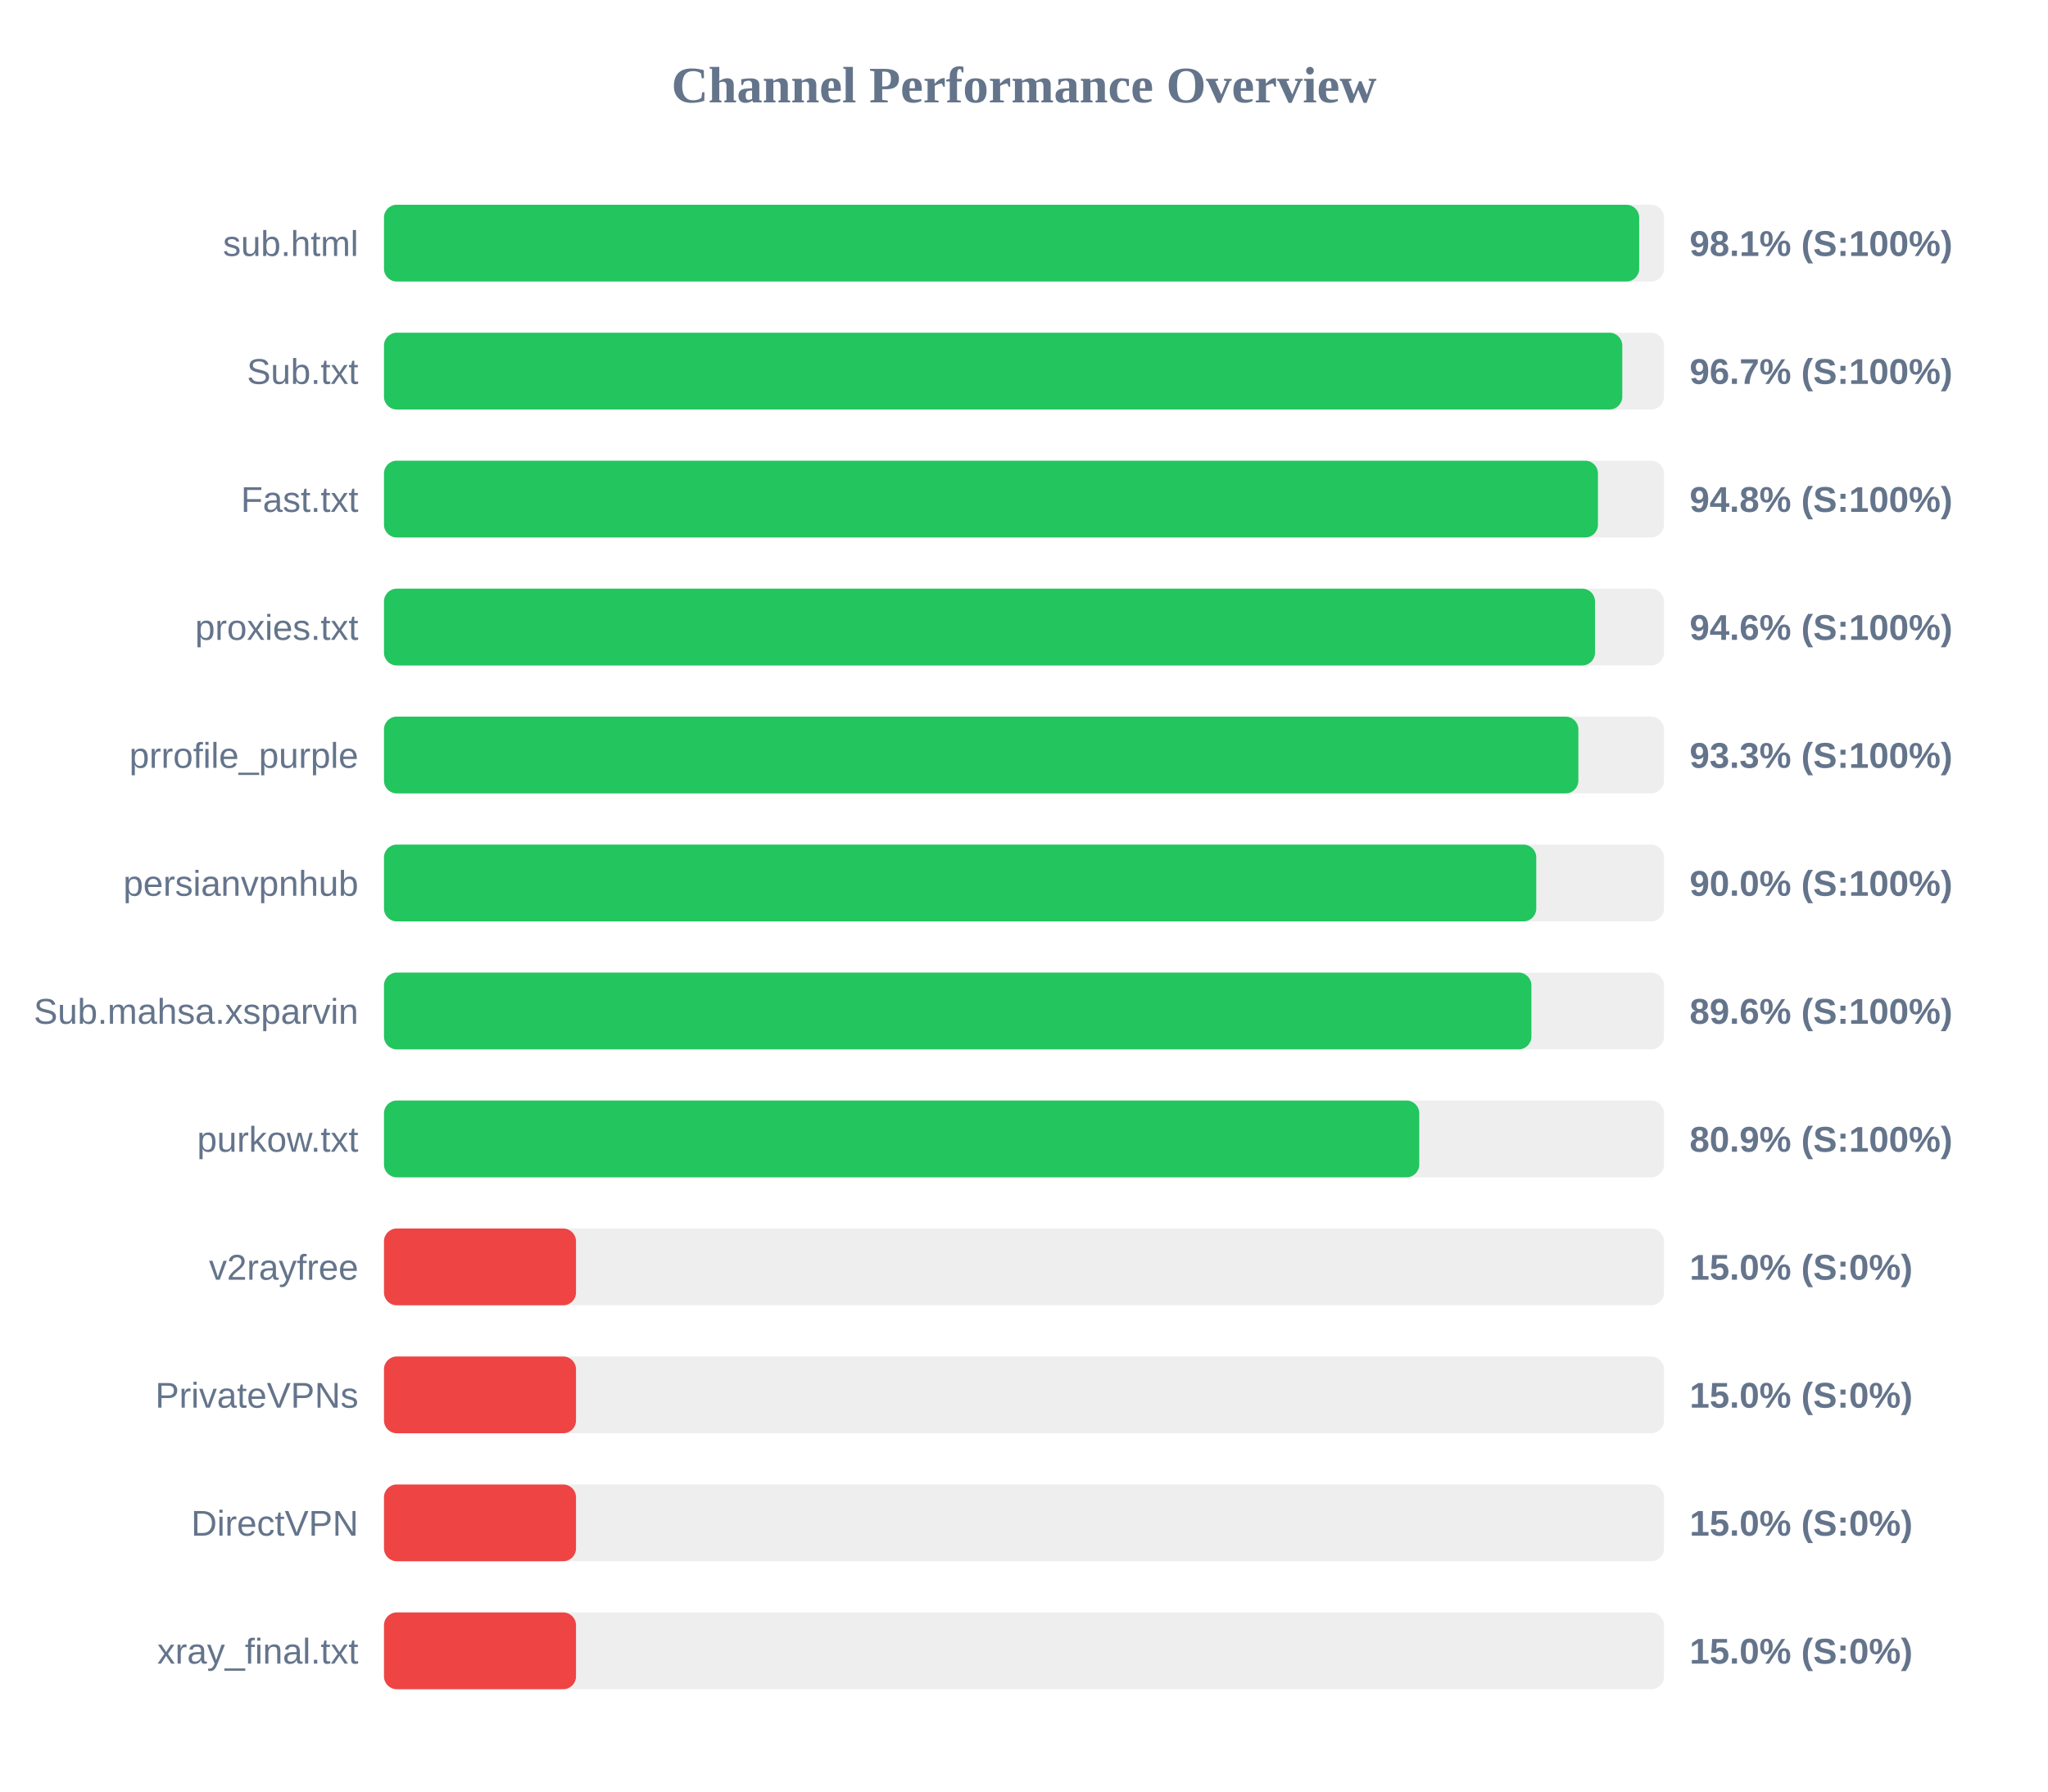
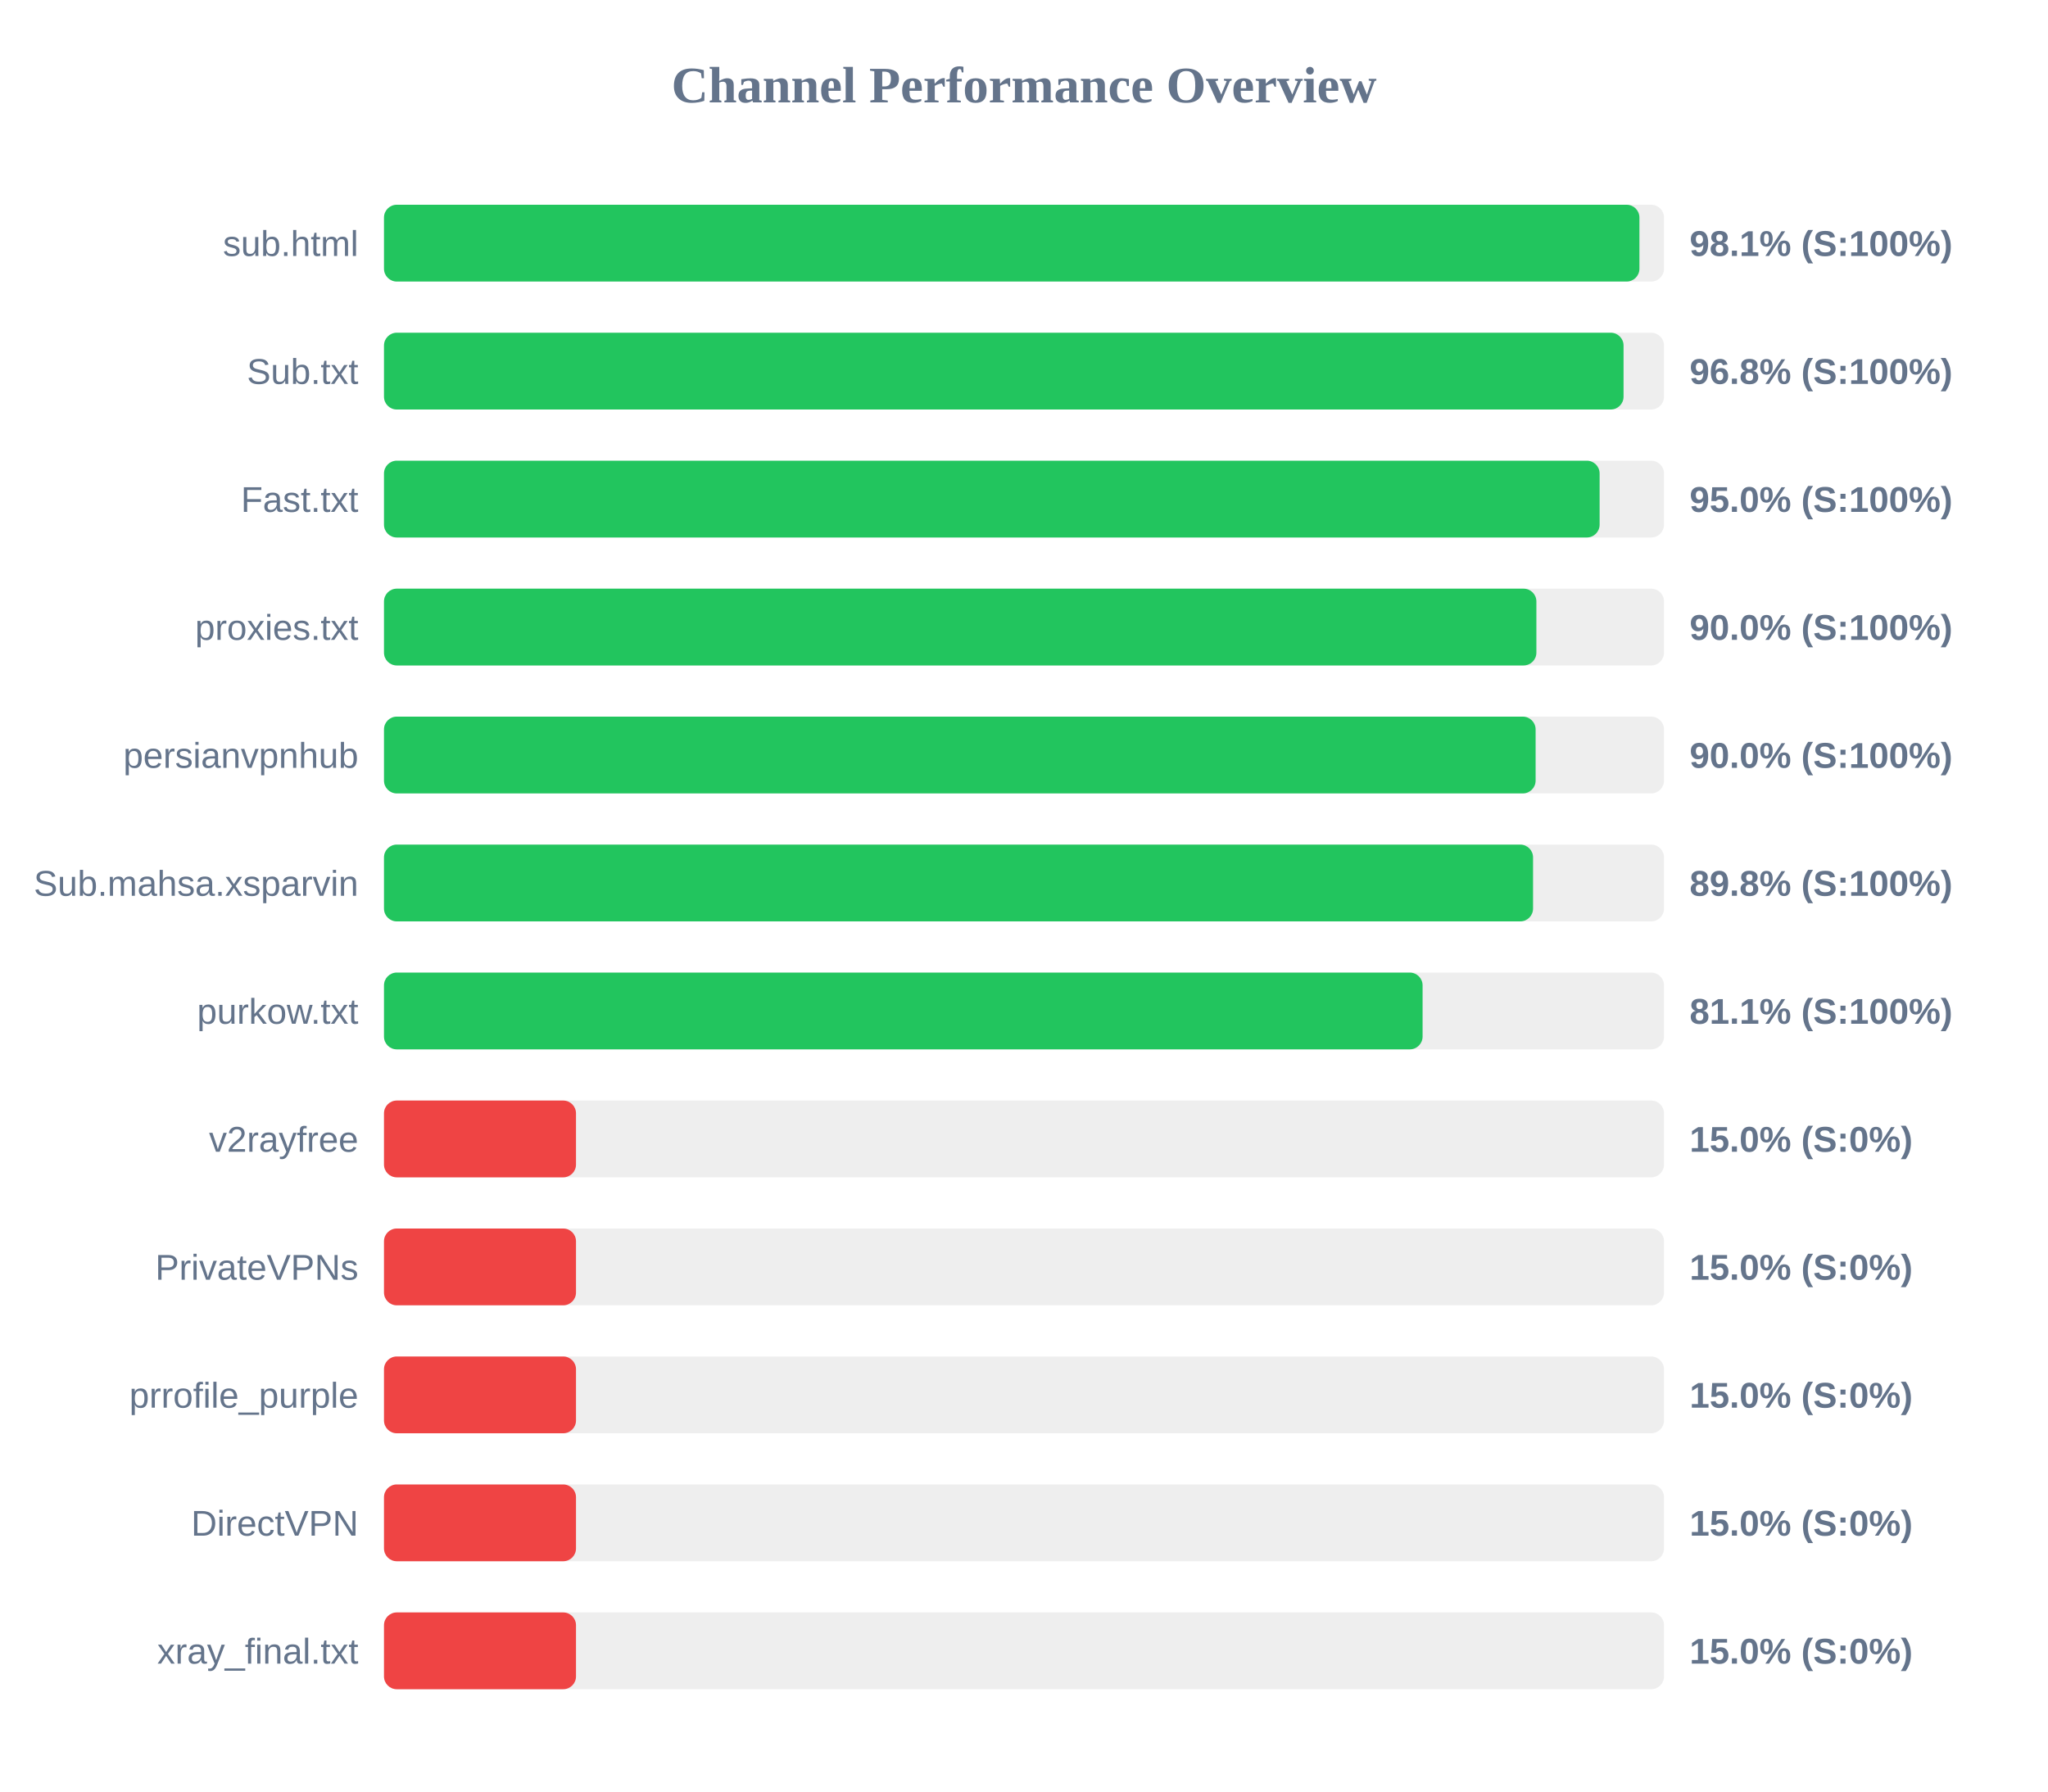
<svg xmlns="http://www.w3.org/2000/svg" width="800" height="700" version="1.1">
  <style>
        .row { font: 14px Arial; fill: #64748b; }
        .score { font: bold 14px Arial; fill: #64748b; }
    </style>
  <text x="400" y="40" text-anchor="middle" font-size="20px" font-weight="bold" fill="#64748b">Channel Performance Overview</text>
  <rect x="150" y="80" width="500" height="30" fill="#eee" rx="5" />
-   <rect x="150" y="80" width="490.3" height="30" fill="#22c55e" rx="5" />
+   <rect x="150" y="80" width="490.4" height="30" fill="#22c55e" rx="5" />
  <text x="140" y="100" text-anchor="end" class="row">sub.html</text>
  <text x="660" y="100" text-anchor="start" class="score">98.1% (S:100%)</text>
  <rect x="150" y="130" width="500" height="30" fill="#eee" rx="5" />
-   <rect x="150" y="130" width="483.7" height="30" fill="#22c55e" rx="5" />
+   <rect x="150" y="130" width="484.2" height="30" fill="#22c55e" rx="5" />
  <text x="140" y="150" text-anchor="end" class="row">Sub.txt</text>
-   <text x="660" y="150" text-anchor="start" class="score">96.7% (S:100%)</text>
+   <text x="660" y="150" text-anchor="start" class="score">96.8% (S:100%)</text>
  <rect x="150" y="180" width="500" height="30" fill="#eee" rx="5" />
-   <rect x="150" y="180" width="474.2" height="30" fill="#22c55e" rx="5" />
+   <rect x="150" y="180" width="474.85" height="30" fill="#22c55e" rx="5" />
  <text x="140" y="200" text-anchor="end" class="row">Fast.txt</text>
-   <text x="660" y="200" text-anchor="start" class="score">94.8% (S:100%)</text>
+   <text x="660" y="200" text-anchor="start" class="score">95.0% (S:100%)</text>
  <rect x="150" y="230" width="500" height="30" fill="#eee" rx="5" />
-   <rect x="150" y="230" width="473.05" height="30" fill="#22c55e" rx="5" />
+   <rect x="150" y="230" width="450.15" height="30" fill="#22c55e" rx="5" />
  <text x="140" y="250" text-anchor="end" class="row">proxies.txt</text>
-   <text x="660" y="250" text-anchor="start" class="score">94.6% (S:100%)</text>
+   <text x="660" y="250" text-anchor="start" class="score">90.0% (S:100%)</text>
  <rect x="150" y="280" width="500" height="30" fill="#eee" rx="5" />
-   <rect x="150" y="280" width="466.55" height="30" fill="#22c55e" rx="5" />
-   <text x="140" y="300" text-anchor="end" class="row">prrofile_purple</text>
-   <text x="660" y="300" text-anchor="start" class="score">93.3% (S:100%)</text>
+   <rect x="150" y="280" width="449.85" height="30" fill="#22c55e" rx="5" />
+   <text x="140" y="300" text-anchor="end" class="row">persianvpnhub</text>
+   <text x="660" y="300" text-anchor="start" class="score">90.0% (S:100%)</text>
  <rect x="150" y="330" width="500" height="30" fill="#eee" rx="5" />
-   <rect x="150" y="330" width="450.1" height="30" fill="#22c55e" rx="5" />
-   <text x="140" y="350" text-anchor="end" class="row">persianvpnhub</text>
-   <text x="660" y="350" text-anchor="start" class="score">90.0% (S:100%)</text>
+   <rect x="150" y="330" width="448.85" height="30" fill="#22c55e" rx="5" />
+   <text x="140" y="350" text-anchor="end" class="row">Sub.mahsa.xsparvin</text>
+   <text x="660" y="350" text-anchor="start" class="score">89.8% (S:100%)</text>
  <rect x="150" y="380" width="500" height="30" fill="#eee" rx="5" />
-   <rect x="150" y="380" width="448.2" height="30" fill="#22c55e" rx="5" />
-   <text x="140" y="400" text-anchor="end" class="row">Sub.mahsa.xsparvin</text>
-   <text x="660" y="400" text-anchor="start" class="score">89.6% (S:100%)</text>
+   <rect x="150" y="380" width="405.7" height="30" fill="#22c55e" rx="5" />
+   <text x="140" y="400" text-anchor="end" class="row">purkow.txt</text>
+   <text x="660" y="400" text-anchor="start" class="score">81.1% (S:100%)</text>
  <rect x="150" y="430" width="500" height="30" fill="#eee" rx="5" />
-   <rect x="150" y="430" width="404.4" height="30" fill="#22c55e" rx="5" />
-   <text x="140" y="450" text-anchor="end" class="row">purkow.txt</text>
-   <text x="660" y="450" text-anchor="start" class="score">80.9% (S:100%)</text>
+   <rect x="150" y="430" width="75.0" height="30" fill="#ef4444" rx="5" />
+   <text x="140" y="450" text-anchor="end" class="row">v2rayfree</text>
+   <text x="660" y="450" text-anchor="start" class="score">15.0% (S:0%)</text>
  <rect x="150" y="480" width="500" height="30" fill="#eee" rx="5" />
  <rect x="150" y="480" width="75.0" height="30" fill="#ef4444" rx="5" />
-   <text x="140" y="500" text-anchor="end" class="row">v2rayfree</text>
+   <text x="140" y="500" text-anchor="end" class="row">PrivateVPNs</text>
  <text x="660" y="500" text-anchor="start" class="score">15.0% (S:0%)</text>
  <rect x="150" y="530" width="500" height="30" fill="#eee" rx="5" />
  <rect x="150" y="530" width="75.0" height="30" fill="#ef4444" rx="5" />
-   <text x="140" y="550" text-anchor="end" class="row">PrivateVPNs</text>
+   <text x="140" y="550" text-anchor="end" class="row">prrofile_purple</text>
  <text x="660" y="550" text-anchor="start" class="score">15.0% (S:0%)</text>
  <rect x="150" y="580" width="500" height="30" fill="#eee" rx="5" />
  <rect x="150" y="580" width="75.0" height="30" fill="#ef4444" rx="5" />
  <text x="140" y="600" text-anchor="end" class="row">DirectVPN</text>
  <text x="660" y="600" text-anchor="start" class="score">15.0% (S:0%)</text>
  <rect x="150" y="630" width="500" height="30" fill="#eee" rx="5" />
  <rect x="150" y="630" width="75.0" height="30" fill="#ef4444" rx="5" />
  <text x="140" y="650" text-anchor="end" class="row">xray_final.txt</text>
  <text x="660" y="650" text-anchor="start" class="score">15.0% (S:0%)</text>
</svg>
